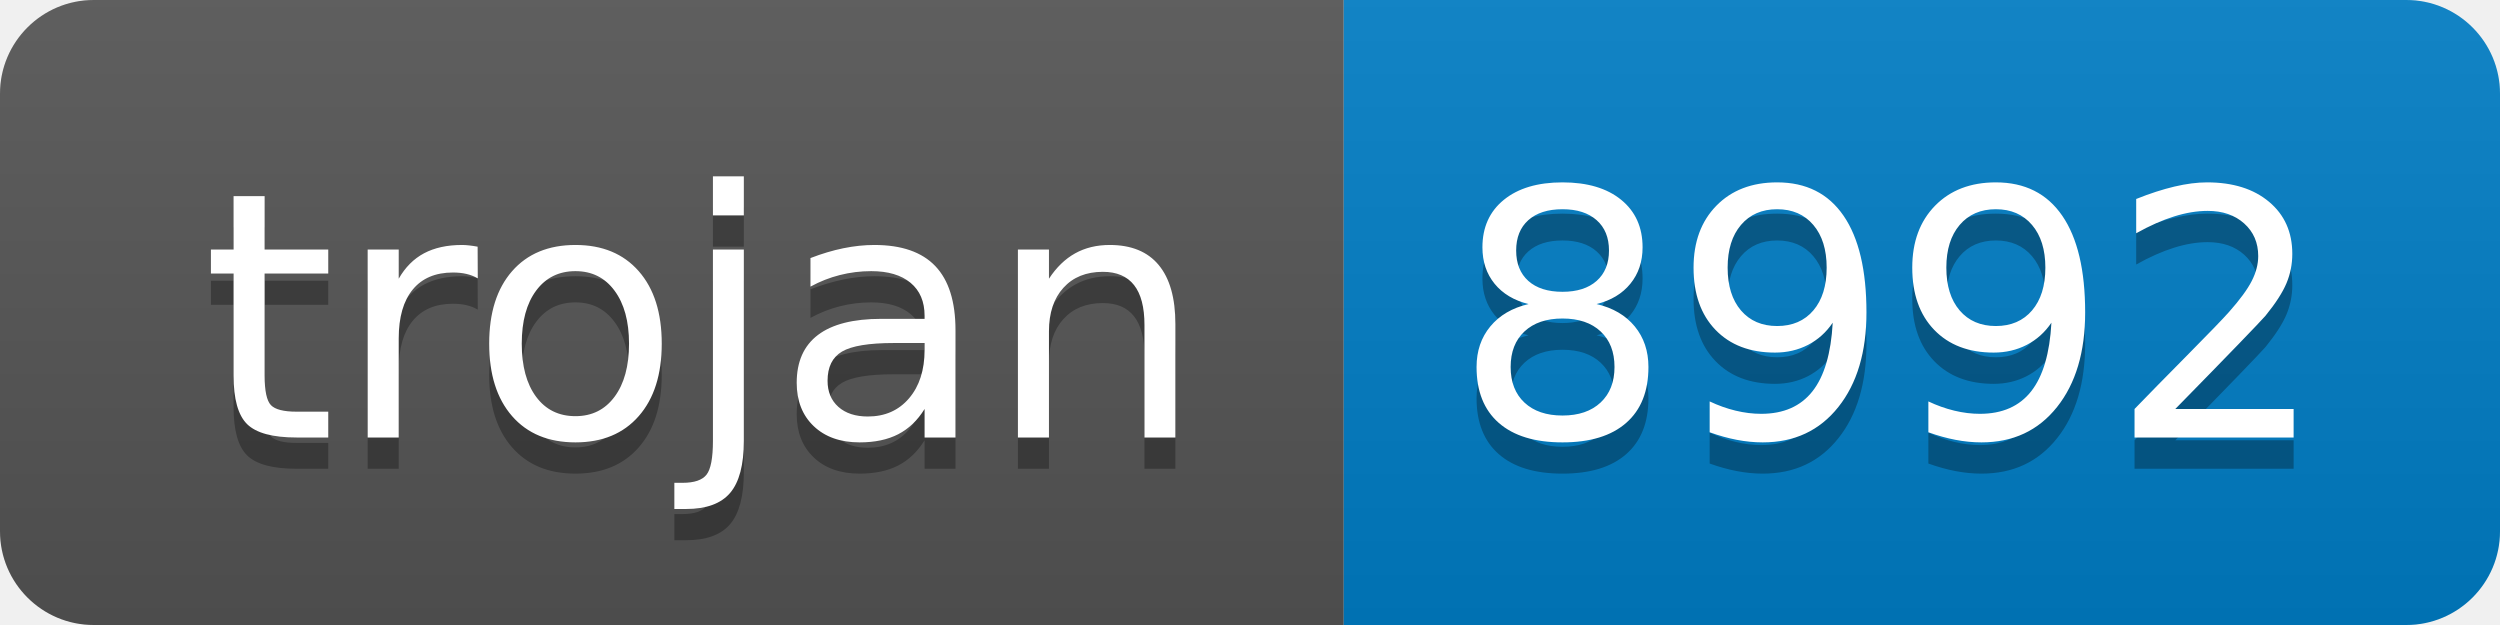
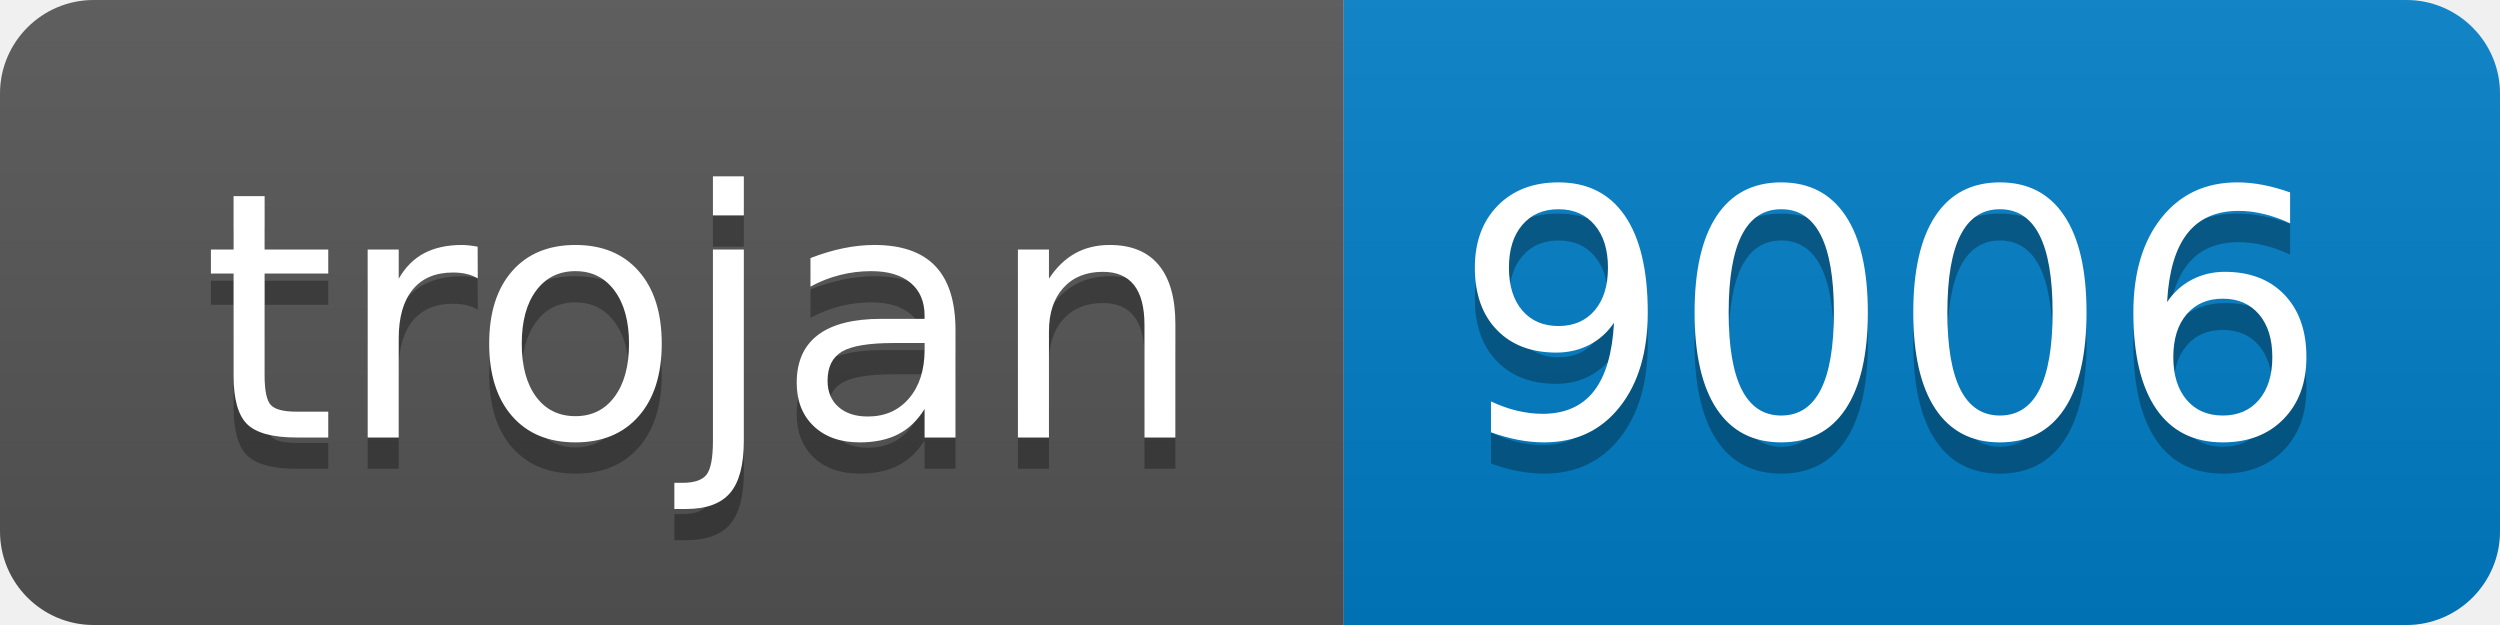
- <svg xmlns="http://www.w3.org/2000/svg" width="80" height="20" role="img" aria-label="trojan: 8992">
+ <svg xmlns="http://www.w3.org/2000/svg" width="80" height="20" role="img" aria-label="trojan: 9006">
  <linearGradient id="s" x2="0" y2="100%">
    <stop offset="0" stop-color="#bbb" stop-opacity=".1" />
    <stop offset="1" stop-opacity=".1" />
  </linearGradient>
  <clipPath id="r">
    <rect width="80" height="20" rx="3" fill="#fff" />
  </clipPath>
  <g clip-path="url(#r)">
    <rect width="43" height="20" fill="#555" />
    <rect x="43" width="37" height="20" fill="#007ec6" />
    <rect width="80" height="20" fill="url(#s)" />
  </g>
  <g fill="#fff" text-anchor="middle" font-family="Verdana,Geneva,DejaVu Sans,sans-serif" text-rendering="geometricPrecision" font-size="110">
    <text aria-hidden="true" x="225" y="150" fill="#010101" fill-opacity=".3" transform="scale(.1)" textLength="330">trojan</text>
    <text x="225" y="140" transform="scale(.1)" fill="#fff" textLength="330">trojan</text>
-     <text aria-hidden="true" x="605" y="150" fill="#010101" fill-opacity=".3" transform="scale(.1)" textLength="270">8992</text>
-     <text x="605" y="140" transform="scale(.1)" fill="#fff" textLength="270">8992</text>
+     <text aria-hidden="true" x="605" y="150" fill="#010101" fill-opacity=".3" transform="scale(.1)" textLength="270">9006</text>
+     <text x="605" y="140" transform="scale(.1)" fill="#fff" textLength="270">9006</text>
  </g>
</svg>
